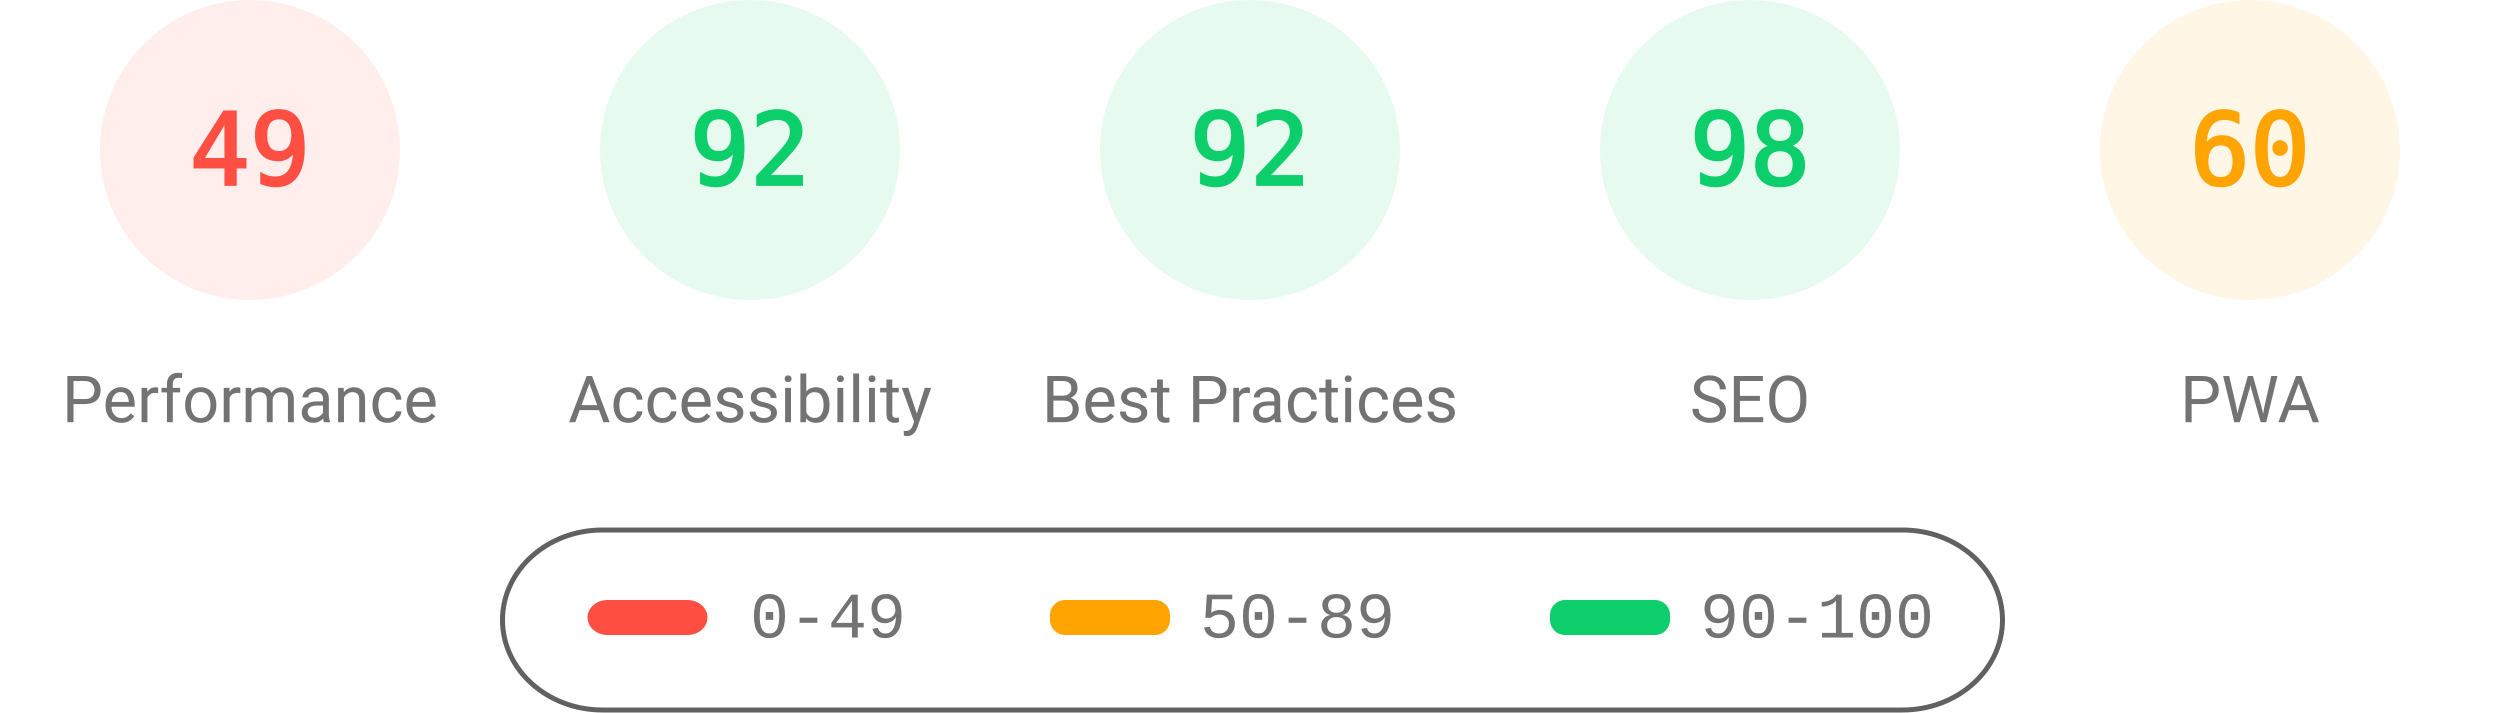
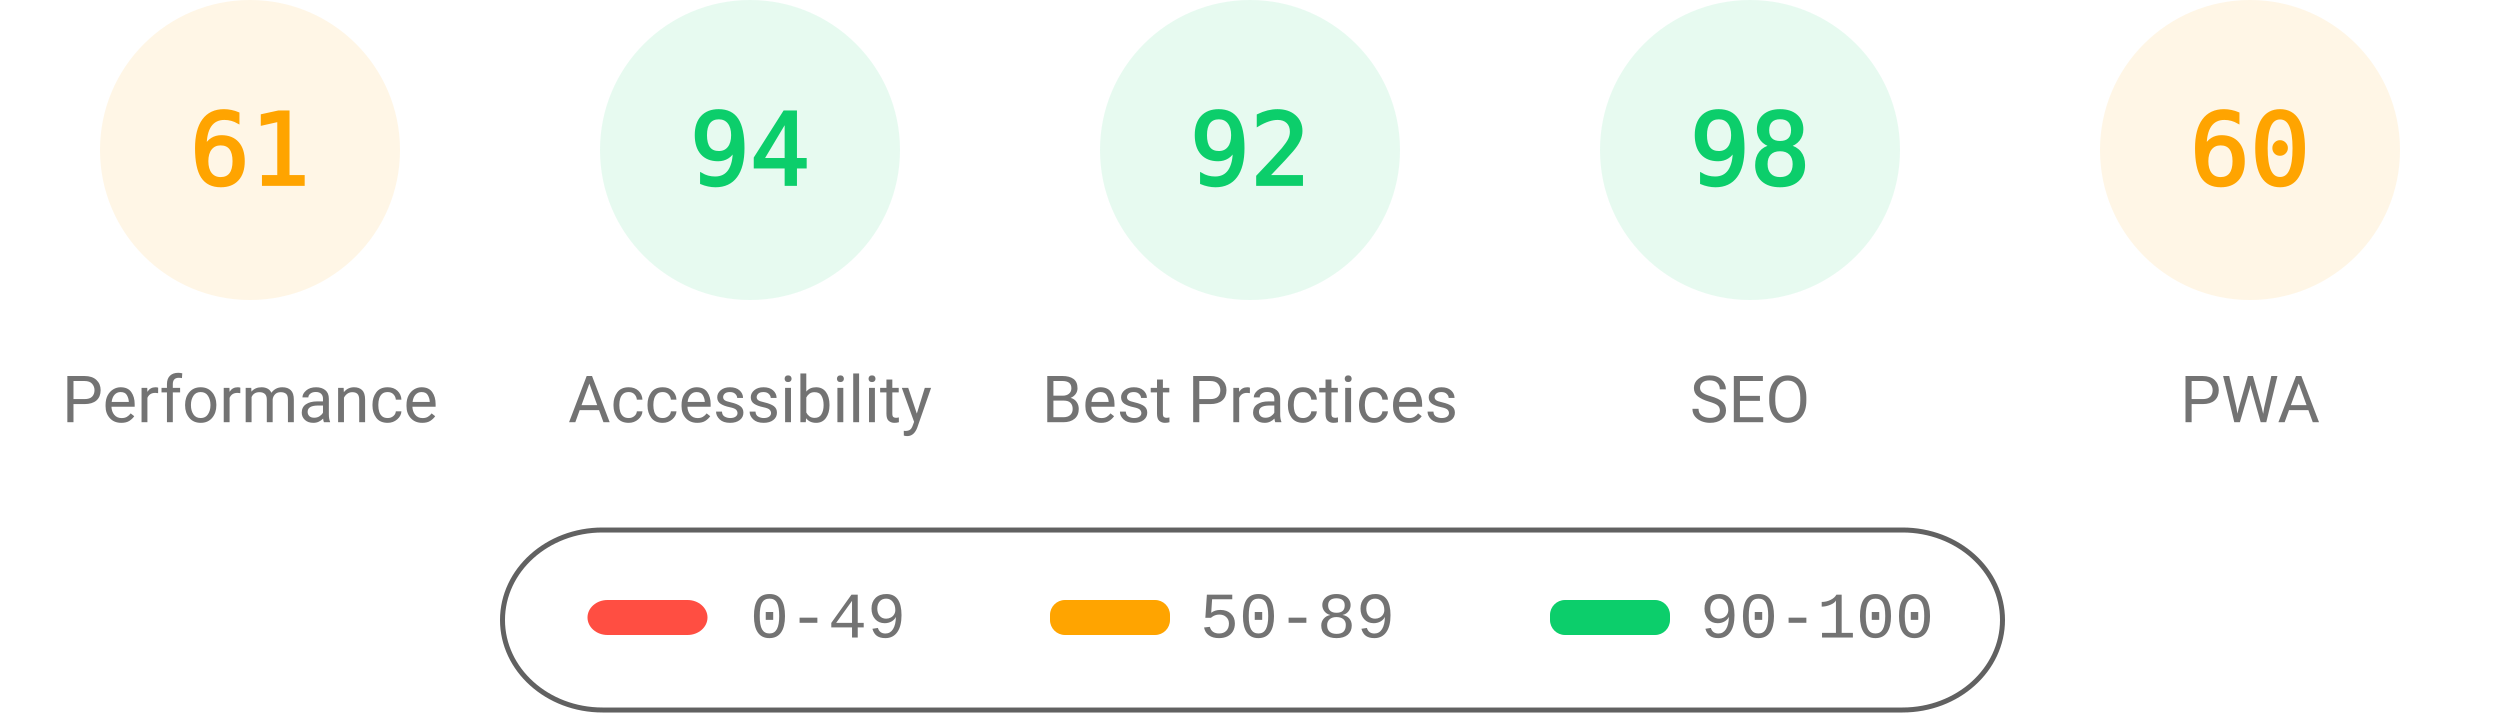
<svg xmlns="http://www.w3.org/2000/svg" fill="none" width="1000" height="285">
  <style>.gauge-base{opacity:.1}.gauge-arc{fill:none;animation-delay:250ms;stroke-linecap:round;transform:rotate(-90deg);transform-origin:100px 60px;animation:load-gauge 1s ease forwards}.guage-text{font-size:40px;font-family:monospace;text-align:center}.guage-red{color:#ff4e42;fill:#ff4e42;stroke:#ff4e42}.guage-orange{color:#ffa400;fill:#ffa400;stroke:#ffa400}.guage-green{color:#0cce6b;fill:#0cce6b;stroke:#0cce6b}.guage-undefined{color:#5c5c5c;fill:#5c5c5c;stroke:#5c5c5c}.guage-title{color:#737373;fill:#737373;stroke:none;font-size:26px;line-height:26px;font-family:Roboto,Halvetica,Arial,sans-serif}@keyframes load-gauge{from{stroke-dasharray:0 352.858}}</style>
-   <svg class="guage-div guage-perf guage-red" viewBox="0 0 200 200" width="200" height="200">
+   <svg class="guage-div guage-perf guage-orange" viewBox="0 0 200 200" width="200" height="200">
    <circle class="gauge-base" r="56" cx="100" cy="60" stroke-width="8" />
-     <circle class="gauge-arc guage-arc-1" r="56" cx="100" cy="60" stroke-width="8" style="stroke-dasharray:172.41,351.858" />
-     <text class="guage-text" x="100" y="60" alignment-baseline="central" dominant-baseline="central" text-anchor="middle">49</text>
+     <circle class="gauge-arc guage-arc-1" r="56" cx="100" cy="60" stroke-width="8" style="stroke-dasharray:214.633,351.858" />
+     <text class="guage-text" x="100" y="60" alignment-baseline="central" dominant-baseline="central" text-anchor="middle">61</text>
    <text class="guage-title" x="100" y="160" alignment-baseline="central" dominant-baseline="central" text-anchor="middle">Performance</text>
  </svg>
  <svg class="guage-div guage-acc guage-green" viewBox="0 0 200 200" width="200" height="200" x="200">
    <circle class="gauge-base" r="56" cx="100" cy="60" stroke-width="8" />
-     <circle class="gauge-arc guage-arc-2" r="56" cx="100" cy="60" stroke-width="8" style="stroke-dasharray:323.709,351.858" />
-     <text class="guage-text" x="100" y="60" alignment-baseline="central" dominant-baseline="central" text-anchor="middle">92</text>
+     <circle class="gauge-arc guage-arc-2" r="56" cx="100" cy="60" stroke-width="8" style="stroke-dasharray:330.747,351.858" />
+     <text class="guage-text" x="100" y="60" alignment-baseline="central" dominant-baseline="central" text-anchor="middle">94</text>
    <text class="guage-title" x="100" y="160" alignment-baseline="central" dominant-baseline="central" text-anchor="middle">Accessibility</text>
  </svg>
  <svg class="guage-div guage-best guage-green" viewBox="0 0 200 200" width="200" height="200" x="400">
    <circle class="gauge-base" r="56" cx="100" cy="60" stroke-width="8" />
    <circle class="gauge-arc guage-arc-3" r="56" cx="100" cy="60" stroke-width="8" style="stroke-dasharray:323.709,351.858" />
    <text class="guage-text" x="100" y="60" alignment-baseline="central" dominant-baseline="central" text-anchor="middle">92</text>
    <text class="guage-title" x="100" y="160" alignment-baseline="central" dominant-baseline="central" text-anchor="middle">Best Practices</text>
  </svg>
  <svg class="guage-div guage-seo guage-green" viewBox="0 0 200 200" width="200" height="200" x="600">
    <circle class="gauge-base" r="56" cx="100" cy="60" stroke-width="8" />
    <circle class="gauge-arc guage-arc-4" r="56" cx="100" cy="60" stroke-width="8" style="stroke-dasharray:344.821,351.858" />
    <text class="guage-text" x="100" y="60" alignment-baseline="central" dominant-baseline="central" text-anchor="middle">98</text>
    <text class="guage-title" x="100" y="160" alignment-baseline="central" dominant-baseline="central" text-anchor="middle">SEO</text>
  </svg>
  <svg class="guage-div guage-pwa guage-orange" viewBox="0 0 200 200" width="200" height="200" x="800">
    <circle class="gauge-base" r="56" cx="100" cy="60" stroke-width="8" />
    <circle class="gauge-arc guage-arc-4" r="56" cx="100" cy="60" stroke-width="8" style="stroke-dasharray:211.115,351.858" />
    <text class="guage-text" x="100" y="60" alignment-baseline="central" dominant-baseline="central" text-anchor="middle">60</text>
    <text class="guage-title" x="100" y="160" alignment-baseline="central" dominant-baseline="central" text-anchor="middle">PWA</text>
  </svg>
  <svg width="604" height="76" x="200" y="210">
    <path fill="none" id="canvas_background" d="M-1-1h604v80H-1z" />
    <rect fill-opacity="0" stroke="#616161" stroke-width="2" rx="40" id="svg_2" height="72" width="600" y="2" x="1" fill="#000" />
    <rect stroke="#000" rx="8" id="svg_3" height="14" width="48" y="30" x="35" stroke-opacity="null" stroke-width="0" fill="#ff4e42" />
    <rect stroke="#000" rx="6" id="svg_4" height="14" width="48" y="30" x="220" stroke-opacity="null" stroke-width="0" fill="#ffa400" />
    <rect stroke="#000" rx="6" id="svg_5" height="14" width="48" y="30" x="420" stroke-opacity="null" stroke-width="0" fill="#0cce6b" />
    <text xml:space="preserve" text-anchor="start" font-family="'Courier New', Courier, monospace" font-size="26" id="svg_6" y="45" x="100" stroke-opacity="null" stroke-width="0" stroke="#000" fill="#737373">0-49</text>
    <text xml:space="preserve" text-anchor="start" font-family="'Courier New', Courier, monospace" font-size="26" id="svg_7" y="45" x="280" stroke-opacity="null" stroke-width="0" stroke="#000" fill="#737373">50-89</text>
    <text xml:space="preserve" text-anchor="start" font-family="'Courier New', Courier, monospace" font-size="26" id="svg_8" y="45" x="480" stroke-opacity="null" stroke-width="0" stroke="#000" fill="#737373">90-100</text>
  </svg>
</svg>
